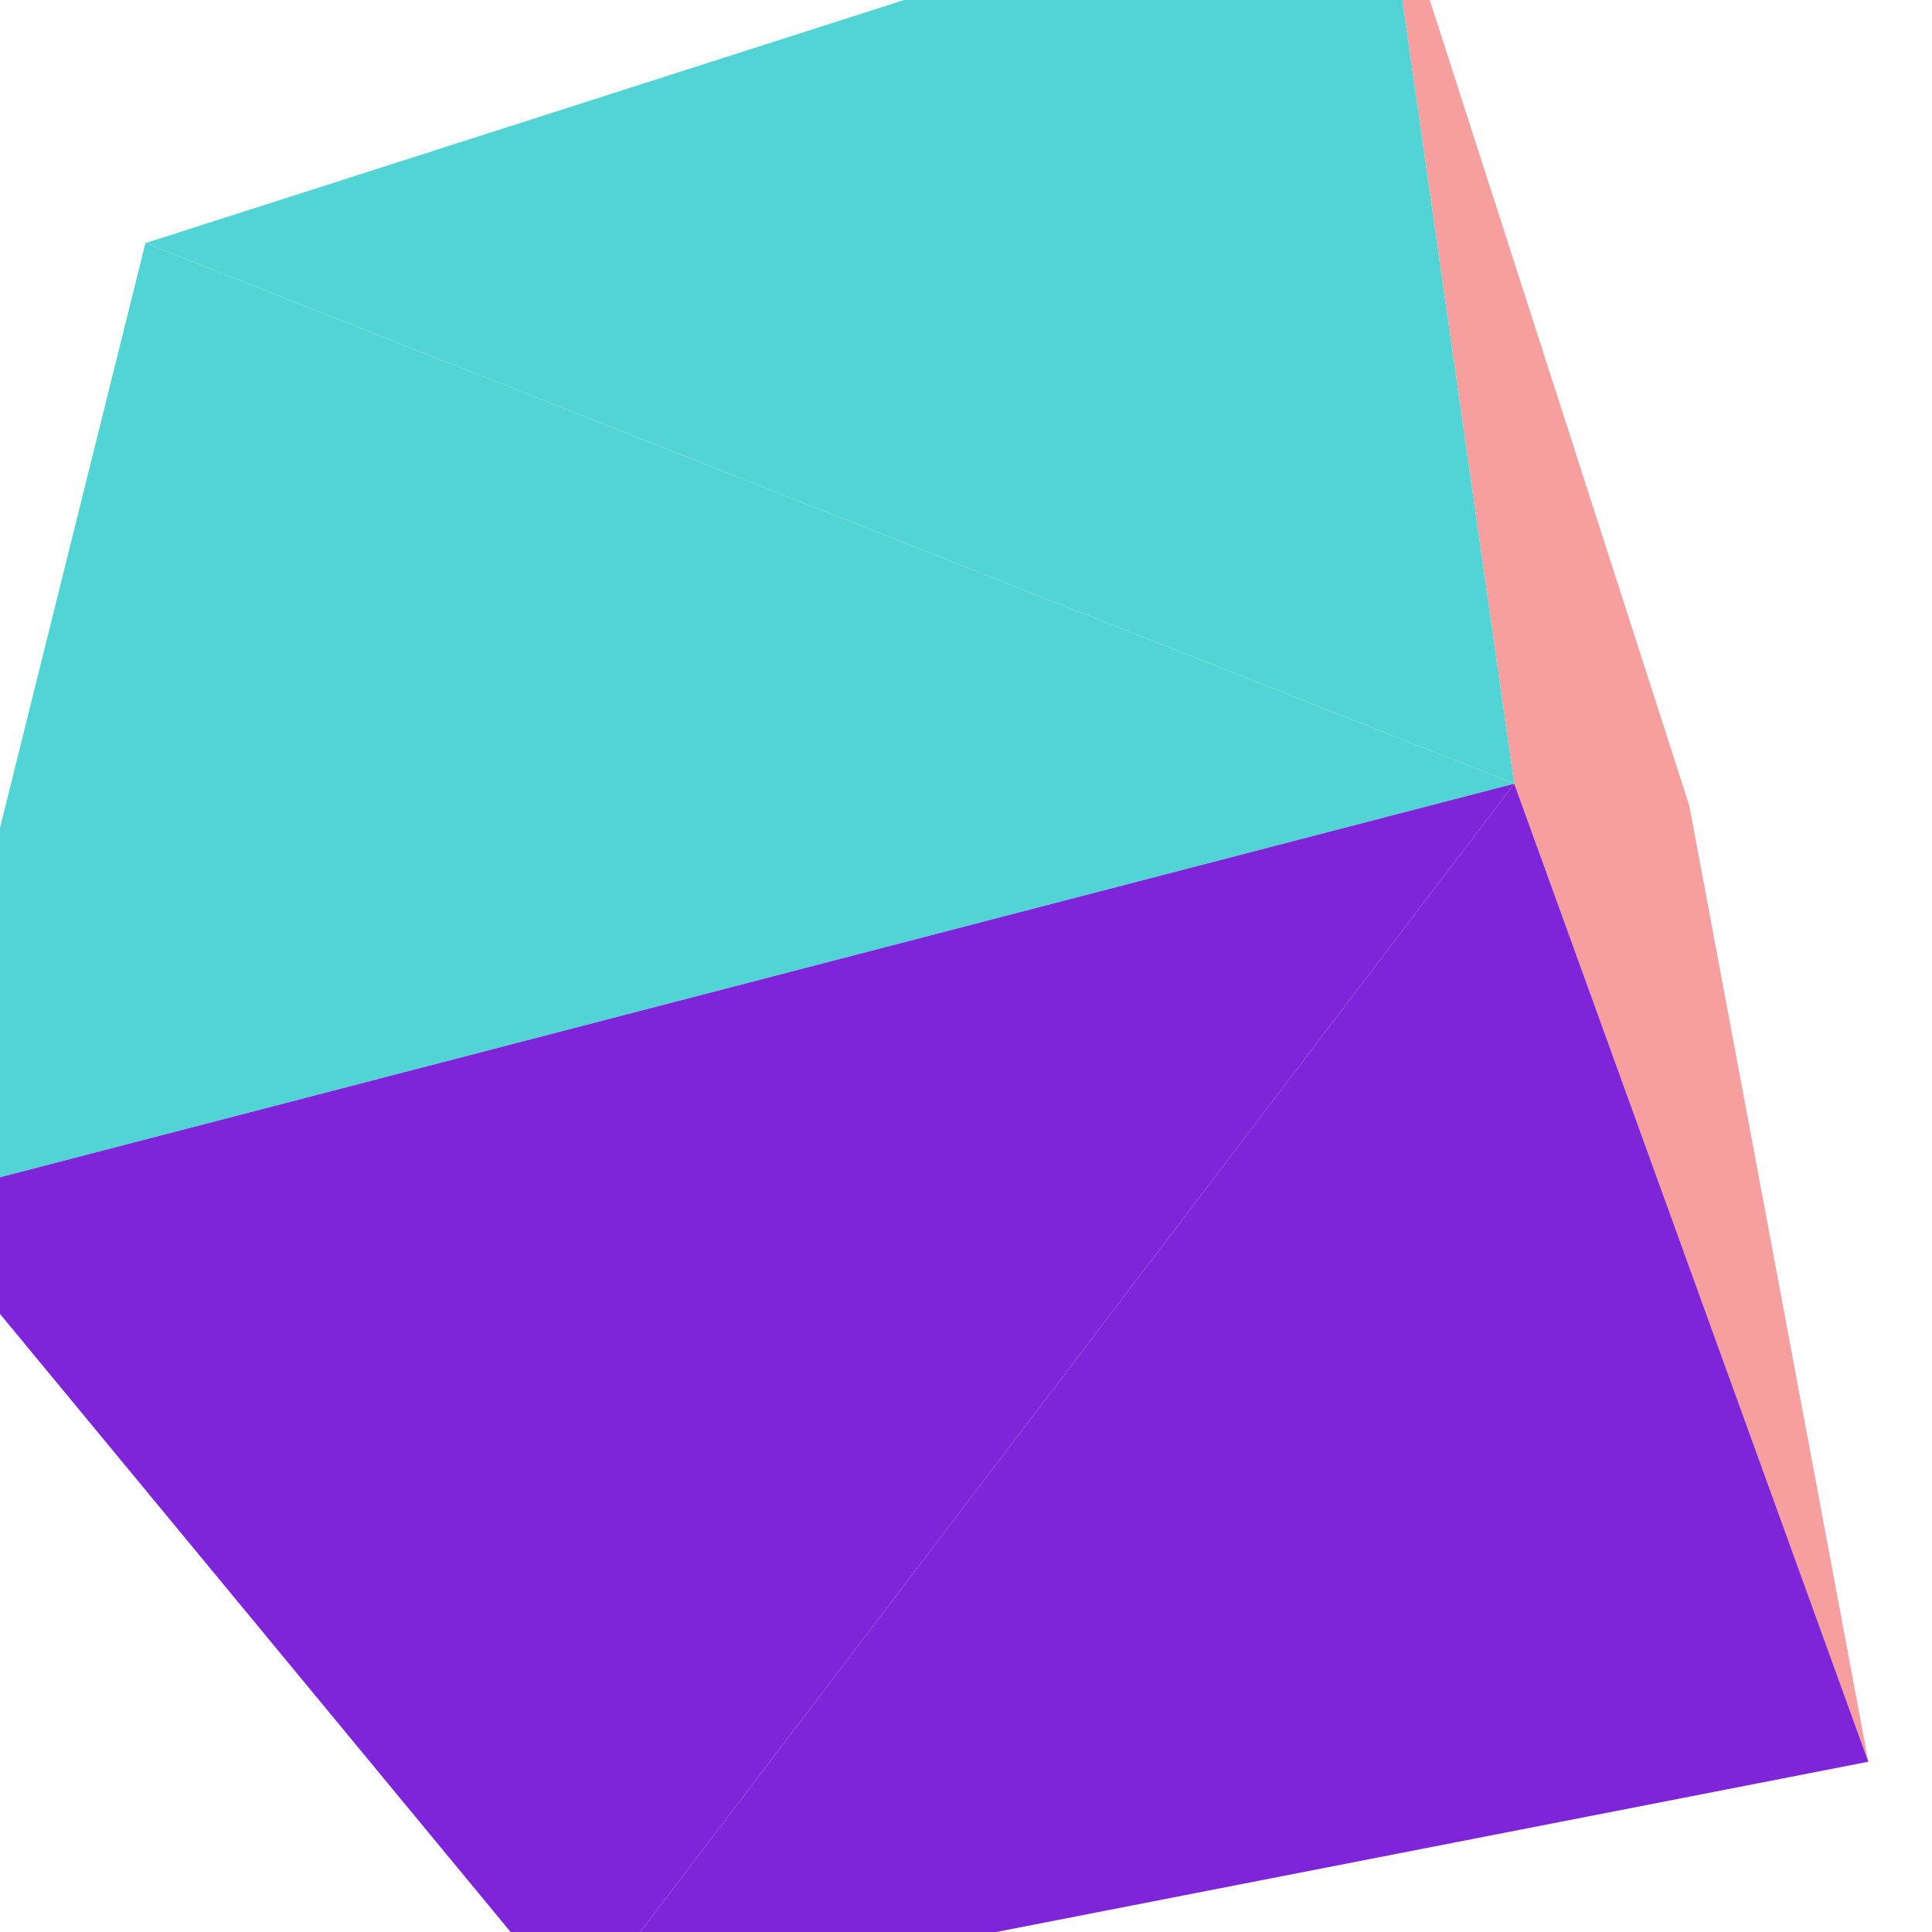
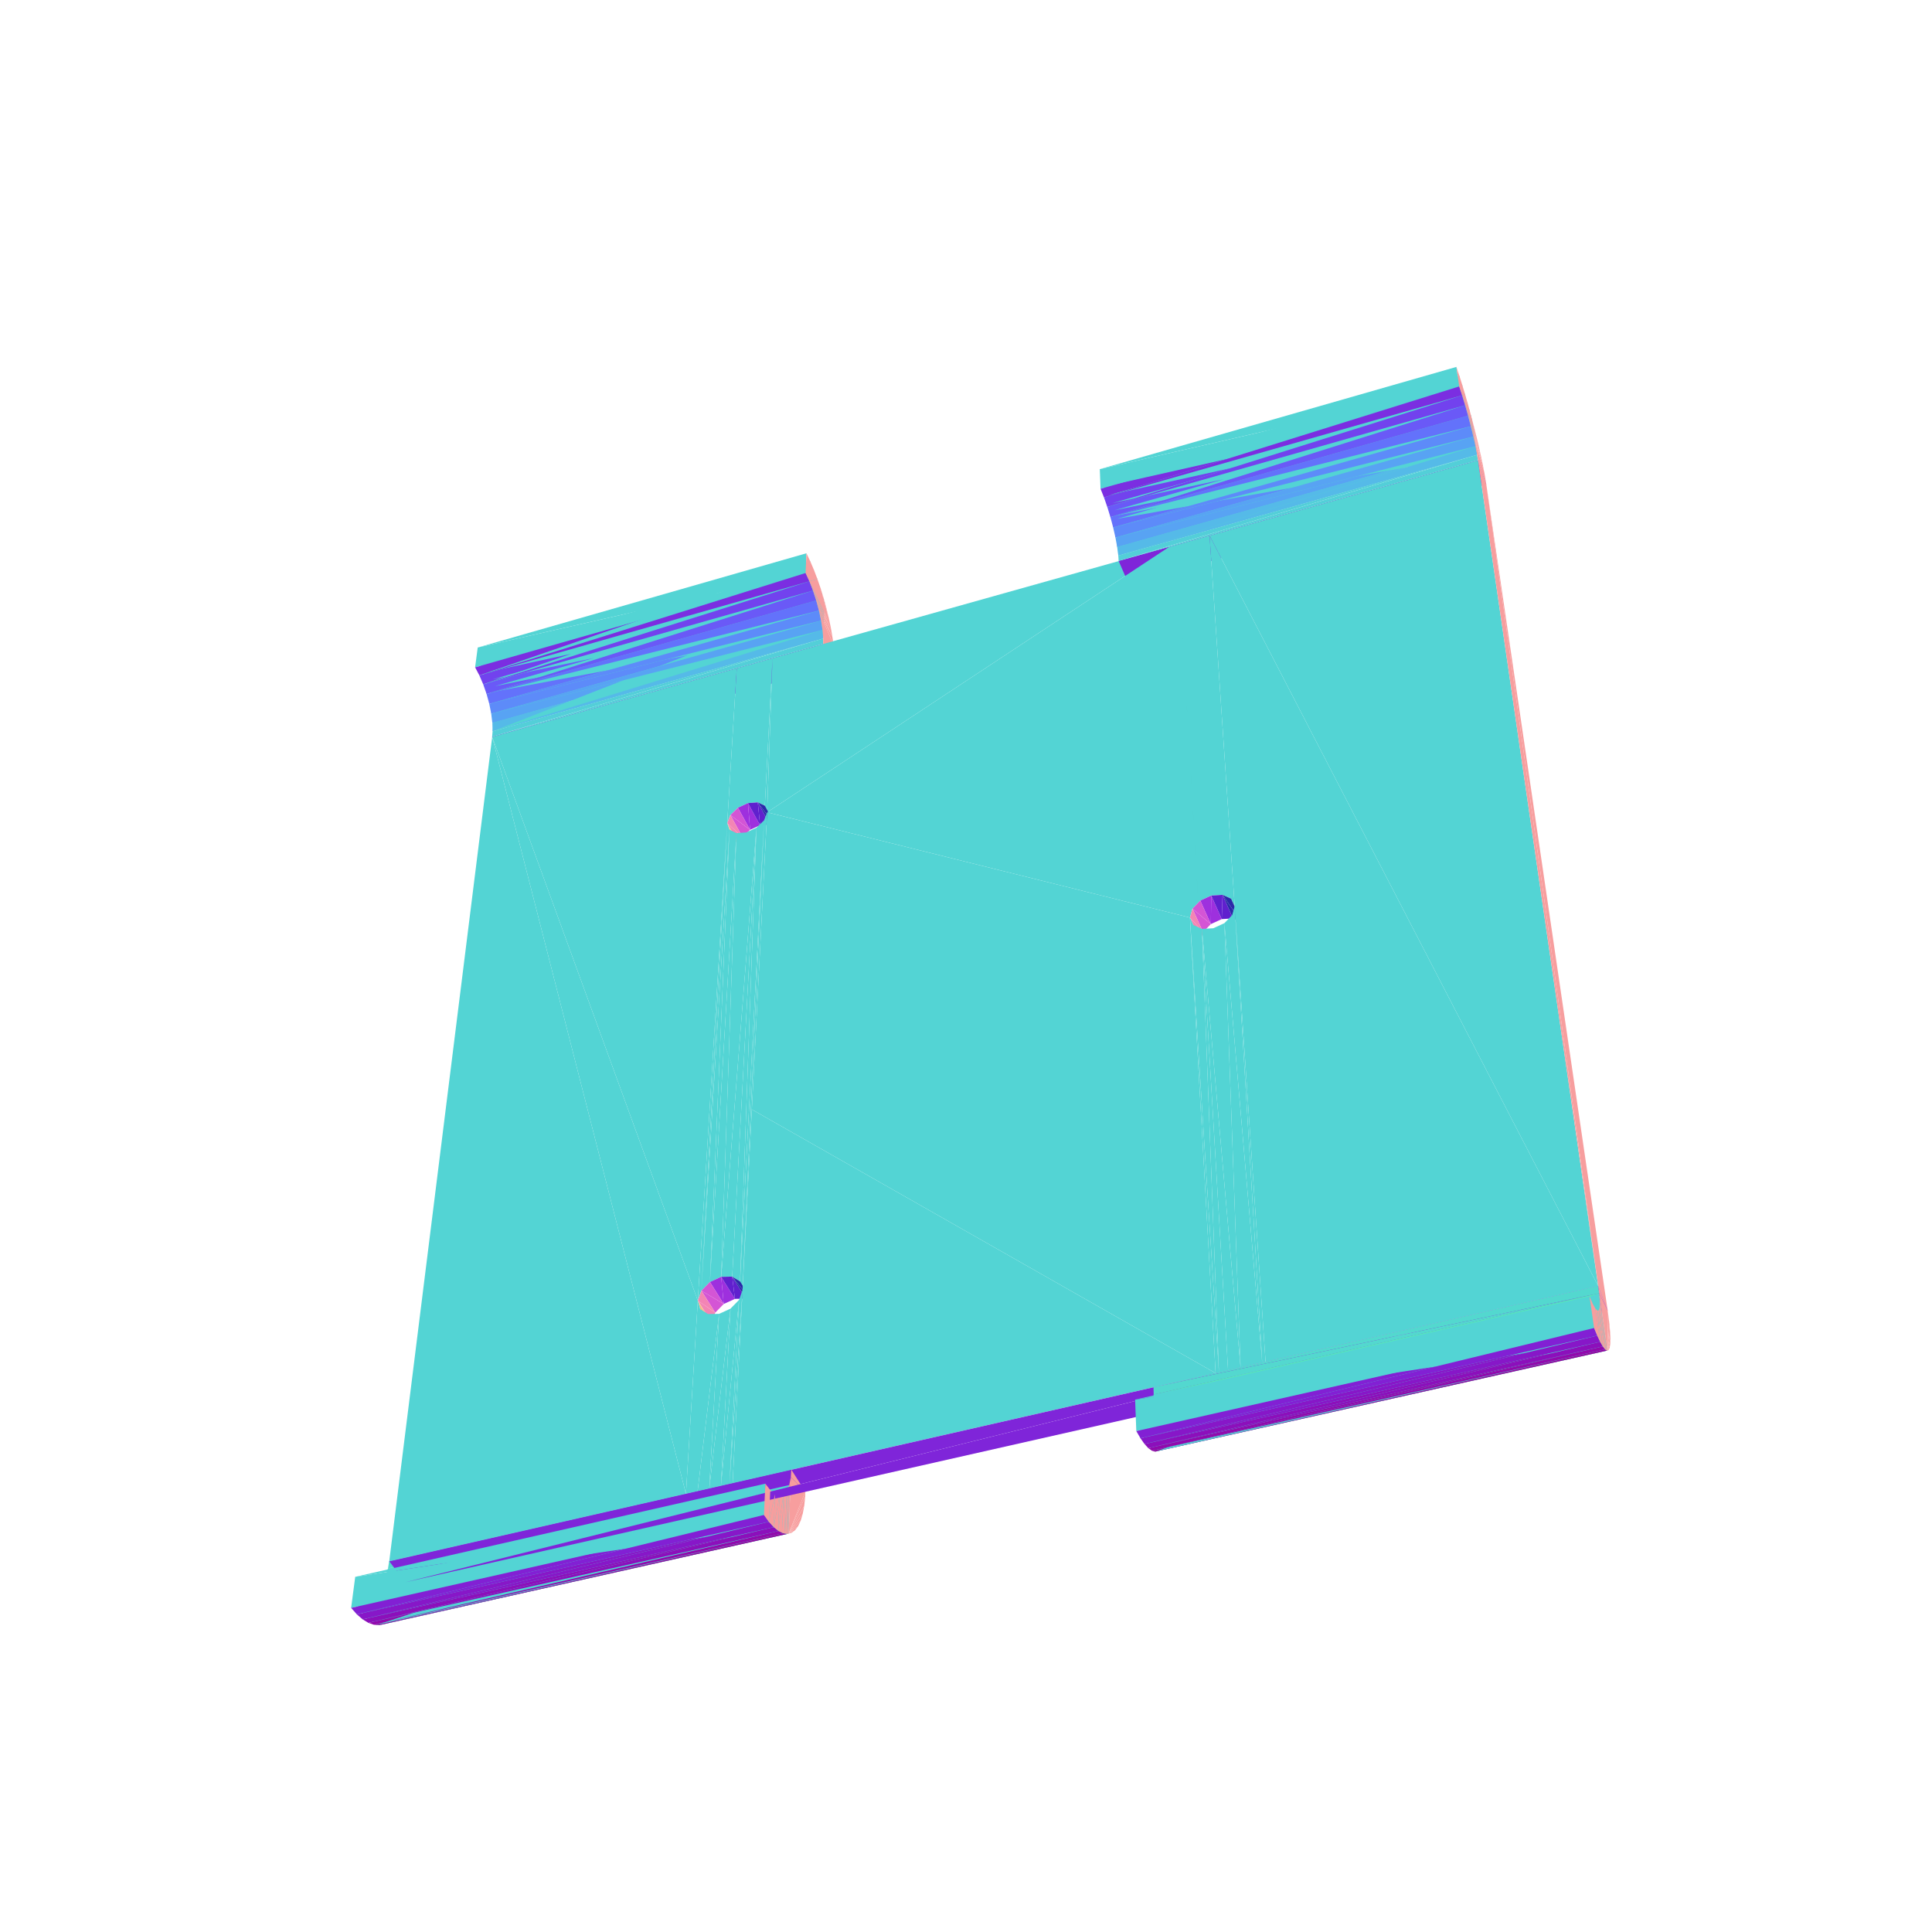
<svg xmlns="http://www.w3.org/2000/svg" viewBox="-250 -250 500 500" width="500" height="500">
-   <path d="M141.88,-47.184L187.199,-41.446L107.288,-289.518zM187.199,-41.446L141.88,-47.184L233.523,205.936z" style="fill:rgb(247,158,158)" />
-   <path d="M-212.373,-187.085L141.88,-47.184L107.288,-289.518z" style="fill:rgb(83,212,212)" />
-   <path d="M141.88,-47.184L-100.398,271.128L233.523,205.936z" style="fill:rgb(127,37,217)" />
-   <path d="M141.88,-47.184L-212.373,-187.085L-274.048,60.932z" style="fill:rgb(83,212,212)" />
-   <path d="M-100.398,271.128L141.88,-47.184L-274.048,60.932z" style="fill:rgb(127,37,217)" />
+   <path d="M-122.514,-60.736L-36.583,-94.288L-121.321,-70.285zM-124.949,-72.907L-39.375,-102.55L-124.251,-78.317zM-38.06,-91.977L-122.579,-74.168L-123.38,-67.85zM-37.508,-89.398L-121.979,-72.415L-122.873,-65.317zM-38.767,-94.6L-123.343,-76.186L-124.081,-70.414zM-125.949,-75.23L-40.306,-104.742L-125.271,-80.431zM-37.133,-86.964L-121.553,-71.108L-122.58,-62.913z" style="fill:rgb(83,212,212)" />
+   <path d="M-38.06,-91.977L-124.081,-70.414L-123.38,-67.85z" style="fill:rgb(99,114,251)" />
+   <path d="M-37.508,-89.398L-123.38,-67.85L-122.873,-65.317z" style="fill:rgb(93,139,249)" />
+   <path d="M-124.081,-70.414L-39.601,-97.162L-124.949,-72.907z" style="fill:rgb(106,89,247)" />
+   <path d="M-37.133,-86.964L-122.873,-65.317L-122.58,-62.913z" style="fill:rgb(88,163,243)" />
+   <path d="M-124.949,-72.907L-40.529,-99.562L-125.949,-75.23z" style="fill:rgb(114,66,238)" />
+   <path d="M-41.516,-101.705L-126.367,-82.423L-127.043,-77.291z" style="fill:rgb(83,212,212)" />
+   <path d="M-122.514,-60.736L-37.133,-86.964L-122.58,-62.913z" style="fill:rgb(85,186,232)" />
+   <path d="M-119.336,-53.822L-36.964,-83.376L-122.638,-59.34z" style="fill:rgb(127,37,217)" />
+   <path d="M-121.979,-72.415L-37.508,-89.398L-37.229,-96.471zM-122.579,-74.168L-38.06,-91.977L-37.807,-98.272zM-121.553,-71.108L-37.133,-86.964L-36.815,-95.13z" style="fill:rgb(83,212,212)" />
+   <path d="M-125.949,-75.23L-41.516,-101.705L-127.043,-77.291z" style="fill:rgb(123,46,225)" />
+   <path d="M-122.638,-59.34L-36.951,-84.772L-122.514,-60.736z" style="fill:rgb(83,207,216)" />
+   <path d="M-123.343,-76.186L-38.767,-94.6L-38.531,-100.35zM-39.375,-102.55L-124.949,-72.907L-39.601,-97.162zM-36.583,-94.288L-122.514,-60.736L-36.951,-84.772z" style="fill:rgb(83,212,212)" />
+   <path d="M-36.803,-95.089L-35.475,-89.93L-36.094,-92.505z" style="fill:rgb(247,158,158)" />
+   <path d="M-126.367,-82.423L-41.516,-101.705L-41.29,-106.815z" style="fill:rgb(83,212,212)" />
+   <path d="M-35.475,-89.93L-36.803,-95.089L-35.346,-89.303z" style="fill:rgb(247,158,158)" />
+   <path d="M-40.306,-104.742L-125.949,-75.23L-40.529,-99.562z" style="fill:rgb(83,212,212)" />
+   <path d="M-35.346,-89.303L-36.803,-95.089L-37.591,-97.643z" style="fill:rgb(247,158,158)" />
+   <path d="M-124.081,-70.414L-38.06,-91.977L-38.767,-94.6z" style="fill:rgb(99,114,251)" />
+   <path d="M-123.38,-67.85L-37.508,-89.398L-38.06,-91.977z" style="fill:rgb(93,139,249)" />
+   <path d="M-39.601,-97.162L-124.081,-70.414L-38.767,-94.6z" style="fill:rgb(106,89,247)" />
+   <path d="M-36.964,-83.376L-119.336,-53.822L-34.029,-77.615z" style="fill:rgb(127,37,217)" />
+   <path d="M-122.873,-65.317L-37.133,-86.964L-37.508,-89.398z" style="fill:rgb(88,163,243)" />
+   <path d="M-40.529,-99.562L-124.949,-72.907L-39.601,-97.162z" style="fill:rgb(114,66,238)" />
+   <path d="M-37.133,-86.964L-122.514,-60.736L-36.951,-84.772z" style="fill:rgb(85,186,232)" />
+   <path d="M-41.516,-101.705L-125.949,-75.23L-40.529,-99.562z" style="fill:rgb(123,46,225)" />
+   <path d="M-39.601,-97.162L-34.954,-87.402L-35.152,-88.361zM-34.954,-87.402L-39.601,-97.162L-34.869,-86.895zM-38.767,-94.6L-34.559,-85.066L-34.869,-86.895zM-40.529,-99.562L-35.152,-88.361L-35.346,-89.303zM-35.346,-89.303L-37.591,-97.643L-40.529,-99.562zM-38.06,-91.977L-34.541,-84.959L-34.559,-85.066zM-34.541,-84.959L-38.06,-91.977L-34.296,-83.066zM-40.529,-99.562L-37.591,-97.643L-38.447,-100.129z" style="fill:rgb(247,158,158)" />
+   <path d="M-36.951,-84.772L-122.638,-59.34L-36.964,-83.376z" style="fill:rgb(83,207,216)" />
+   <path d="M-37.508,-89.398L-34.241,-82.636L-34.296,-83.066zM-40.529,-99.562L-38.447,-100.129L-39.358,-102.51zM-34.241,-82.636L-37.508,-89.398L-34.103,-80.999zM-40.529,-99.562L-39.358,-102.51L-40.31,-104.75zM-37.133,-86.964L-34.059,-80.47L-34.103,-80.999zM-34.559,-85.066L-38.767,-94.6L-38.06,-91.977zM-34.869,-86.895L-39.601,-97.162L-38.767,-94.6zM-34.059,-80.47L-37.133,-86.964L-34.014,-78.999zM-34.296,-83.066L-38.06,-91.977L-37.508,-89.398zM-35.152,-88.361L-40.529,-99.562L-39.601,-97.162zM-40.529,-99.562L-40.31,-104.75L-41.29,-106.815zM-34.103,-80.999L-37.508,-89.398L-37.133,-86.964zM-36.951,-84.772L-33.998,-78.493L-34.014,-78.999zM-33.998,-78.493L-36.951,-84.772L-34.029,-77.615zM-34.014,-78.999L-37.133,-86.964L-36.951,-84.772zM-40.529,-99.562L-41.29,-106.815L-41.516,-101.705zM-34.029,-77.615L-36.951,-84.772L-36.964,-83.376z" style="fill:rgb(247,158,158)" />
+   <path d="M-58.667,-77.245L-59.027,-40.957L-56.855,-77.754zM-59.33,-77.059L-60.991,-39.065L-58.667,-77.245zM-56.855,-77.754L-56.427,-42.16L-54.377,-78.449zM-54.377,-78.449L-53.881,-42.354L-51.896,-79.145zM-53.881,-42.354L-50.078,-79.655L-51.896,-79.145zM-50.078,-79.655L-51.471,-39.779L-49.412,-79.842zM-51.471,-39.779L52.551,-108.447L-49.412,-79.842zM130.651,-139.686L37.824,-119.776L38.081,-113.509zM-56.427,-42.16L-56.855,-77.754L-59.027,-40.957zM131.296,-137.018L38.382,-117.932L38.674,-110.889zM-59.027,-40.957L-58.667,-77.245L-60.991,-39.065zM129.935,-142.424L37.139,-121.908L37.37,-116.183zM-53.881,-42.354L-54.377,-78.449L-56.427,-42.16zM131.844,-134.525L38.784,-116.561L39.126,-108.428zM-60.991,-39.065L-59.33,-77.059L-61.796,-36.984zM129.174,-145.125L36.355,-124.172L36.568,-118.807zM132.272,-132.307L39.017,-115.702L39.417,-106.223zM-50.078,-79.655L-53.881,-42.354L-52.066,-41.485zM128.4,-147.681L35.507,-126.434L35.707,-121.278z" style="fill:rgb(83,212,212)" />
+   <path d="M130.651,-139.686L37.37,-116.183L38.081,-113.509z" style="fill:rgb(99,114,251)" />
+   <path d="M131.296,-137.018L38.081,-113.509L38.674,-110.889z" style="fill:rgb(93,139,249)" />
+   <path d="M37.37,-116.183L129.174,-145.125L36.568,-118.807z" style="fill:rgb(106,89,247)" />
+   <path d="M131.844,-134.525L38.674,-110.889L39.126,-108.428z" style="fill:rgb(88,163,243)" />
+   <path d="M-51.471,-39.779L-50.078,-79.655L-52.066,-41.485z" style="fill:rgb(83,212,212)" />
+   <path d="M36.568,-118.807L128.4,-147.681L35.707,-121.278z" style="fill:rgb(114,66,238)" />
+   <path d="M127.642,-149.992L34.628,-128.582L34.821,-123.496z" style="fill:rgb(83,212,212)" />
+   <path d="M39.417,-106.223L131.844,-134.525L39.126,-108.428z" style="fill:rgb(85,186,232)" />
+   <path d="M42.097,-98.848L132.49,-130.918L39.505,-104.831z" style="fill:rgb(127,37,217)" />
+   <path d="M38.382,-117.932L131.296,-137.018L130.28,-144.017zM37.824,-119.776L130.651,-139.686L129.749,-145.913zM38.784,-116.561L131.844,-134.525L130.668,-142.608z" style="fill:rgb(83,212,212)" />
+   <path d="M35.707,-121.278L127.642,-149.992L34.821,-123.496z" style="fill:rgb(123,46,225)" />
+   <path d="M39.505,-104.831L132.272,-132.307L39.417,-106.223z" style="fill:rgb(83,207,216)" />
+   <path d="M39.017,-115.702L132.272,-132.307L130.901,-141.728zM37.139,-121.908L129.935,-142.424L129.112,-148.112zM36.355,-124.172L129.174,-145.125L128.406,-150.454zM35.507,-126.434L128.4,-147.681L127.664,-152.802z" style="fill:rgb(83,212,212)" />
+   <path d="M-56.427,-42.16L-55.883,-35.238L-53.296,-36.433z" style="fill:rgb(158,48,222)" />
+   <path d="M-55.883,-35.238L-60.991,-39.065L-57.834,-33.35z" style="fill:rgb(212,85,213)" />
+   <path d="M130.68,-142.565L132.063,-137.191L131.391,-139.866z" style="fill:rgb(247,158,158)" />
+   <path d="M34.628,-128.582L127.642,-149.992L126.919,-155.043z" style="fill:rgb(83,212,212)" />
+   <path d="M132.063,-137.191L130.68,-142.565L132.218,-136.543z" style="fill:rgb(247,158,158)" />
+   <path d="M-53.881,-42.354L-53.296,-36.433L-50.76,-36.62z" style="fill:rgb(96,32,206)" />
+   <path d="M132.218,-136.543L130.68,-142.565L129.94,-145.249z" style="fill:rgb(247,158,158)" />
+   <path d="M37.37,-116.183L130.651,-139.686L129.935,-142.424z" style="fill:rgb(99,114,251)" />
+   <path d="M38.081,-113.509L131.296,-137.018L130.651,-139.686z" style="fill:rgb(93,139,249)" />
+   <path d="M129.174,-145.125L37.37,-116.183L129.935,-142.424z" style="fill:rgb(106,89,247)" />
+   <path d="M132.49,-130.918L42.097,-98.848L134.644,-124.661z" style="fill:rgb(127,37,217)" />
+   <path d="M38.674,-110.889L131.844,-134.525L131.296,-137.018z" style="fill:rgb(88,163,243)" />
+   <path d="M-55.883,-35.238L-56.427,-42.16L-59.027,-40.957z" style="fill:rgb(158,48,222)" />
+   <path d="M-48.949,-35.745L-53.881,-42.354L-50.76,-36.62z" style="fill:rgb(42,41,169)" />
+   <path d="M-57.834,-33.35L-61.796,-36.984L-58.629,-31.271z" style="fill:rgb(243,133,180)" />
+   <path d="M128.4,-147.681L36.568,-118.807L129.174,-145.125z" style="fill:rgb(114,66,238)" />
+   <path d="M-60.991,-39.065L-55.883,-35.238L-59.027,-40.957z" style="fill:rgb(212,85,213)" />
+   <path d="M-53.296,-36.433L-53.881,-42.354L-56.427,-42.16z" style="fill:rgb(96,32,206)" />
+   <path d="M131.844,-134.525L39.417,-106.223L132.272,-132.307z" style="fill:rgb(85,186,232)" />
+   <path d="M-61.796,-36.984L-57.834,-33.35L-60.991,-39.065z" style="fill:rgb(243,133,180)" />
+   <path d="M-61.796,-36.984L-58.052,-29.554L-58.629,-31.271z" style="fill:rgb(243,180,133)" />
+   <path d="M127.642,-149.992L35.707,-121.278L128.4,-147.681z" style="fill:rgb(123,46,225)" />
+   <path d="M129.174,-145.125L132.687,-134.58L132.45,-135.57zM132.687,-134.58L129.174,-145.125L132.804,-134.06zM129.935,-142.424L133.227,-132.182L132.804,-134.06zM128.4,-147.681L132.45,-135.57L132.218,-136.543zM132.218,-136.543L129.94,-145.249L128.4,-147.681zM130.651,-139.686L133.252,-132.072L133.227,-132.182z" style="fill:rgb(247,158,158)" />
+   <path d="M-53.881,-42.354L-48.949,-35.745L-52.066,-41.485z" style="fill:rgb(42,41,169)" />
+   <path d="M133.252,-132.072L130.651,-139.686L133.658,-130.143zM128.4,-147.681L129.94,-145.249L129.183,-147.877z" style="fill:rgb(247,158,158)" />
+   <path d="M132.272,-132.307L39.505,-104.831L132.49,-130.918z" style="fill:rgb(83,207,216)" />
+   <path d="M131.296,-137.018L133.75,-129.704L133.658,-130.143zM128.4,-147.681L129.183,-147.877L128.42,-150.411zM133.75,-129.704L131.296,-137.018L134.07,-128.048z" style="fill:rgb(247,158,158)" />
+   <path d="M-58.052,-29.554L-61.796,-36.984L-61.222,-35.27z" style="fill:rgb(243,180,133)" />
+   <path d="M128.4,-147.681L128.42,-150.411L127.661,-152.812zM131.844,-134.525L134.173,-127.513L134.07,-128.048zM133.227,-132.182L129.935,-142.424L130.651,-139.686zM132.804,-134.06L129.174,-145.125L129.935,-142.424zM134.173,-127.513L131.844,-134.525L134.428,-126.038zM133.658,-130.143L130.651,-139.686L131.296,-137.018zM132.45,-135.57L128.4,-147.681L129.174,-145.125zM128.4,-147.681L127.661,-152.812L126.919,-155.043zM134.07,-128.048L131.296,-137.018L131.844,-134.525zM132.272,-132.307L134.516,-125.531L134.428,-126.038zM134.516,-125.531L132.272,-132.307L134.644,-124.661zM134.428,-126.038L131.844,-134.525L132.272,-132.307zM128.4,-147.681L126.919,-155.043L127.642,-149.992zM134.644,-124.661L132.272,-132.307L132.49,-130.918z" style="fill:rgb(247,158,158)" />
+   <path d="M-122.616,-59.304L-69.402,86.603L-59.33,-77.059zM53.252,-108.644L60.628,-16.926L55.167,-109.181zM52.551,-108.447L58.608,-14.842L53.252,-108.644zM60.628,-16.926L57.786,-109.916L55.167,-109.181zM57.786,-109.916L66.397,-18.412L60.408,-110.652zM66.397,-18.412L62.33,-111.191L60.408,-110.652zM62.33,-111.191L69.535,-15.506L63.034,-111.388zM52.551,-108.447L-51.471,-39.779L57.955,-12.533zM-61.796,-36.984L-68.483,84.029L-61.222,-35.27zM-61.222,-35.27L-66.27,81.779L-59.415,-34.385zM-59.415,-34.385L-63.353,80.448L-56.856,-34.571zM-63.353,80.448L-54.235,-35.783L-56.856,-34.571zM-52.264,-37.691L-57.825,83.823L-51.471,-39.779zM-54.235,-35.783L-58.478,81.621L-52.264,-37.691zM60.628,-16.926L53.252,-108.644L58.608,-14.842zM57.786,-109.916L60.628,-16.926L63.475,-18.231zM66.397,-18.412L57.786,-109.916L63.475,-18.231zM58.608,-14.842L52.551,-108.447L57.955,-12.533zM62.33,-111.191L66.397,-18.412L68.616,-17.418zM69.535,-15.506L62.33,-111.191L68.616,-17.418z" style="fill:rgb(83,212,212)" />
+   <path d="M-51.471,-39.779L-57.825,83.823L-55.424,37.123z" style="fill:rgb(255,127,127)" />
+   <path d="M63.034,-111.388L163.612,82.824L132.504,-130.878zM-122.616,-59.304L-72.478,136.585L-69.402,86.603z" style="fill:rgb(83,212,212)" />
+   <path d="M-48.351,-34.036L-56.682,139.485L-52.151,45.107z" style="fill:rgb(255,127,127)" />
+   <path d="M-66.27,81.779L-61.222,-35.27L-68.483,84.029zM-63.353,80.448L-59.415,-34.385L-66.27,81.779zM-68.483,84.029L-61.796,-36.984L-69.402,86.603z" style="fill:rgb(83,212,212)" />
+   <path d="M63.475,-18.231L63.36,-10.842L66.192,-12.139z" style="fill:rgb(158,48,222)" />
+   <path d="M63.36,-10.842L58.608,-14.842L61.355,-8.765z" style="fill:rgb(212,85,213)" />
+   <path d="M-54.235,-35.783L-63.353,80.448L-60.503,80.388z" style="fill:rgb(83,212,212)" />
+   <path d="M66.397,-18.412L66.192,-12.139L69.1,-12.312z" style="fill:rgb(96,32,206)" />
+   <path d="M163.612,82.824L134.655,-124.628L132.504,-130.878z" style="fill:rgb(247,158,158)" />
+   <path d="M63.36,-10.842L63.475,-18.231L60.628,-16.926z" style="fill:rgb(158,48,222)" />
+   <path d="M-58.478,81.621L-54.235,-35.783L-60.503,80.388z" style="fill:rgb(83,212,212)" />
+   <path d="M71.311,-11.311L66.397,-18.412L69.1,-12.312z" style="fill:rgb(42,41,169)" />
+   <path d="M61.355,-8.765L57.955,-12.533L60.711,-6.457z" style="fill:rgb(243,133,180)" />
+   <path d="M58.608,-14.842L63.36,-10.842L60.628,-16.926z" style="fill:rgb(212,85,213)" />
+   <path d="M66.192,-12.139L66.397,-18.412L63.475,-18.231z" style="fill:rgb(96,32,206)" />
+   <path d="M-57.825,83.823L-52.264,-37.691L-58.478,81.621z" style="fill:rgb(83,212,212)" />
+   <path d="M57.955,-12.533L61.355,-8.765L58.608,-14.842z" style="fill:rgb(243,133,180)" />
+   <path d="M72.231,-9.397L68.616,-17.418L71.311,-11.311z" style="fill:rgb(11,74,121)" />
+   <path d="M66.397,-18.412L71.311,-11.311L68.616,-17.418z" style="fill:rgb(42,41,169)" />
+   <path d="M68.616,-17.418L72.231,-9.397L69.535,-15.506z" style="fill:rgb(11,74,121)" />
+   <path d="M-72.478,136.585L-122.616,-59.304L-149.264,154.071z" style="fill:rgb(83,212,212)" />
+   <path d="M55.079,-102.434L67.625,111.381L60.711,-6.457z" style="fill:rgb(0,127,127)" />
+   <path d="M-55.424,37.123L64.599,105.371L-51.471,-39.779zM-51.471,-39.779L64.599,105.371L57.955,-12.533z" style="fill:rgb(83,212,212)" />
+   <path d="M-63.353,80.448L-62.7,87.469L-59.799,86.146z" style="fill:rgb(158,48,222)" />
+   <path d="M-62.7,87.469L-68.483,84.029L-64.896,89.711z" style="fill:rgb(212,85,213)" />
+   <path d="M-60.503,80.388L-59.799,86.146L-56.961,86.094z" style="fill:rgb(96,32,206)" />
+   <path d="M-62.7,87.469L-63.353,80.448L-66.27,81.779z" style="fill:rgb(158,48,222)" />
+   <path d="M-54.941,87.331L-60.503,80.388L-56.961,86.094z" style="fill:rgb(42,41,169)" />
+   <path d="M-64.896,89.711L-69.402,86.603L-65.802,92.28z" style="fill:rgb(243,133,180)" />
+   <path d="M-68.483,84.029L-62.7,87.469L-66.27,81.779z" style="fill:rgb(212,85,213)" />
+   <path d="M-59.799,86.146L-60.503,80.388L-63.353,80.448z" style="fill:rgb(96,32,206)" />
+   <path d="M-69.402,86.603L-64.896,89.711L-68.483,84.029z" style="fill:rgb(243,133,180)" />
+   <path d="M-69.402,86.603L-65.17,94.493L-65.802,92.28z" style="fill:rgb(243,180,133)" />
+   <path d="M-60.503,80.388L-54.941,87.331L-58.478,81.621z" style="fill:rgb(42,41,169)" />
+   <path d="M-65.17,94.493L-69.402,86.603L-68.775,88.815z" style="fill:rgb(243,180,133)" />
+   <path d="M57.955,-12.533L65.462,105.174L58.85,-10.611zM65.462,105.174L61.062,-9.597L58.85,-10.611zM76.662,102.624L69.535,-15.506L68.899,-13.187zM61.062,-9.597L71.054,103.901L64.001,-9.769zM71.054,103.901L66.873,-11.084L64.001,-9.769zM66.873,-11.084L76.662,102.624L68.899,-13.187zM-69.402,86.603L-71.671,136.402L-68.775,88.815zM-68.775,88.815L-69.464,135.899L-66.76,90.07zM-61.207,134.019L-57.825,83.823L-58.727,86.409zM-69.464,135.899L-63.893,90.022L-66.76,90.07zM-63.423,134.523L-58.727,86.409L-60.95,88.681zM-66.446,135.212L-60.95,88.681L-63.893,90.022zM163.612,82.824L63.034,-111.388L77.53,102.426zM-71.671,136.402L-69.402,86.603L-72.478,136.585zM64.599,105.371L-55.424,37.123L-60.396,133.834zM-69.464,135.899L-68.775,88.815L-71.671,136.402z" style="fill:rgb(83,212,212)" />
+   <path d="M134.655,-124.628L163.612,82.824L166.061,89.126z" style="fill:rgb(247,158,158)" />
+   <path d="M-63.893,90.022L-69.464,135.899L-66.446,135.212zM-57.825,83.823L-61.207,134.019L-60.396,133.834zM-60.95,88.681L-66.446,135.212L-63.423,134.523zM-58.727,86.409L-63.423,134.523L-61.207,134.019z" style="fill:rgb(83,212,212)" />
+   <path d="M-45.335,132.244L-149.291,154.036L-149.591,155.936z" style="fill:rgb(83,216,207)" />
+   <path d="M-45.745,134.334L-149.591,155.936L-150.268,158.035z" style="fill:rgb(85,232,186)" />
+   <path d="M-151.195,159.61L-45.745,134.334L-150.268,158.035z" style="fill:rgb(88,243,163)" />
+   <path d="M-152.339,160.593L-46.386,135.88L-151.195,159.61z" style="fill:rgb(93,249,139)" />
+   <path d="M-149.291,154.036L-45.335,132.244L-45.212,130.334z" style="fill:rgb(83,216,207)" />
+   <path d="M65.462,105.174L57.955,-12.533L64.599,105.371zM-45.901,146.893L-149.591,155.936L-151.41,170.488zM-152.571,170.535L-46.386,135.88L-151.195,159.61zM61.062,-9.597L65.462,105.174L67.824,104.636z" style="fill:rgb(83,212,212)" />
+   <path d="M-153.654,160.937L-47.234,136.816L-152.339,160.593z" style="fill:rgb(99,251,114)" />
+   <path d="M-149.591,155.936L-45.745,134.334L-45.335,132.244z" style="fill:rgb(85,232,186)" />
+   <path d="M-46.237,146.968L-150.268,158.035L-151.84,170.584zM71.054,103.901L61.062,-9.597L67.824,104.636zM69.535,-15.506L76.662,102.624L77.53,102.426zM66.873,-11.084L71.054,103.901L74.29,103.164zM76.662,102.624L66.873,-11.084L74.29,103.164zM-149.591,155.936L-45.901,146.893L-45.335,132.244z" style="fill:rgb(83,212,212)" />
+   <path d="M-45.745,134.334L-151.195,159.61L-46.386,135.88z" style="fill:rgb(88,243,163)" />
+   <path d="M-145.092,159.474L163.612,82.824L-149.264,154.071z" style="fill:rgb(127,37,217)" />
+   <path d="M-47.629,146.656L-152.339,160.593L-153.578,170.366z" style="fill:rgb(83,212,212)" />
+   <path d="M-45.335,132.244L-41.575,136.036L-45.212,130.334z" style="fill:rgb(247,158,158)" />
+   <path d="M-150.268,158.035L-46.237,146.968L-45.745,134.334z" style="fill:rgb(83,212,212)" />
+   <path d="M-151.818,170.585L-47.33,146.804L-153.211,170.493z" style="fill:rgb(150,5,158)" />
+   <path d="M-46.386,135.88L-152.339,160.593L-47.234,136.816z" style="fill:rgb(93,249,139)" />
+   <path d="M-41.575,136.036L-45.901,146.893L-41.621,137.349z" style="fill:rgb(247,158,158)" />
+   <path d="M-48.626,146.128L-153.654,160.937L-154.8,169.908z" style="fill:rgb(83,212,212)" />
+   <path d="M-41.621,137.349L-45.901,146.893L-41.866,139.725z" style="fill:rgb(247,158,158)" />
+   <path d="M-153.211,170.493L-48.512,146.22L-154.663,169.992z" style="fill:rgb(146,9,173)" />
+   <path d="M-41.575,136.036L-45.335,132.244L-45.901,146.893z" style="fill:rgb(247,158,158)" />
+   <path d="M-49.768,145.201L-155.086,160.625L-156.176,169.065z" style="fill:rgb(83,212,212)" />
+   <path d="M-47.234,136.816L-153.654,160.937L-48.256,137.096z" style="fill:rgb(99,251,114)" />
+   <path d="M-41.866,139.725L-45.901,146.893L-42.259,141.816z" style="fill:rgb(247,158,158)" />
+   <path d="M-152.339,160.593L-47.629,146.656L-47.234,136.816zM-46.386,135.88L-152.571,170.535L-46.82,146.88z" style="fill:rgb(83,212,212)" />
+   <path d="M-154.663,169.992L-49.746,145.226L-156.149,169.088z" style="fill:rgb(140,15,187)" />
+   <path d="M-42.259,141.816L-45.901,146.893L-42.797,143.589z" style="fill:rgb(247,158,158)" />
+   <path d="M-51.006,143.839L-156.579,159.661L-157.64,167.797z" style="fill:rgb(83,212,212)" />
+   <path d="M-45.745,134.334L-45.901,146.893L-45.335,132.244z" style="fill:rgb(247,158,158)" />
+   <path d="M-47.33,146.804L-151.818,170.585L-46.219,146.97z" style="fill:rgb(150,5,158)" />
+   <path d="M-153.654,160.937L-48.626,146.128L-48.256,137.096z" style="fill:rgb(83,212,212)" />
+   <path d="M-156.149,169.088L-51.011,143.834L-157.645,167.792z" style="fill:rgb(135,23,200)" />
+   <path d="M-42.797,143.589L-45.901,146.893L-43.473,145.014z" style="fill:rgb(247,158,158)" />
+   <path d="M-52.289,142.064L-158.068,158.083L-159.128,166.123z" style="fill:rgb(83,212,212)" />
+   <path d="M-46.386,135.88L-46.237,146.968L-45.745,134.334zM-43.473,145.014L-45.901,146.893L-44.276,146.065z" style="fill:rgb(247,158,158)" />
+   <path d="M-157.645,167.792L-52.289,142.064L-159.128,166.123z" style="fill:rgb(130,32,212)" />
+   <path d="M-155.086,160.625L-49.768,145.201L-49.412,136.703z" style="fill:rgb(83,212,212)" />
+   <path d="M-48.512,146.22L-153.211,170.493L-47.33,146.804z" style="fill:rgb(146,9,173)" />
+   <path d="M-45.901,146.893L-45.745,134.334L-46.237,146.968zM-47.234,136.816L-46.82,146.88L-46.386,135.88zM-44.276,146.065L-45.901,146.893L-45.196,146.721z" style="fill:rgb(247,158,158)" />
+   <path d="M-156.579,159.661L-51.006,143.839L-50.654,135.647z" style="fill:rgb(83,212,212)" />
+   <path d="M-49.746,145.226L-154.663,169.992L-48.512,146.22z" style="fill:rgb(140,15,187)" />
+   <path d="M-46.237,146.968L-46.386,135.88L-46.82,146.88zM-45.901,146.893L-46.237,146.968L-46.219,146.97zM-48.626,146.128L-47.234,136.816L-48.256,137.096z" style="fill:rgb(247,158,158)" />
+   <path d="M-158.068,158.083L-52.289,142.064L-51.931,133.968z" style="fill:rgb(83,212,212)" />
+   <path d="M-46.82,146.88L-47.234,136.816L-47.629,146.656z" style="fill:rgb(247,158,158)" />
+   <path d="M-51.011,143.834L-156.149,169.088L-49.746,145.226z" style="fill:rgb(135,23,200)" />
+   <path d="M-47.234,136.816L-48.626,146.128L-47.629,146.656zM-46.82,146.88L-47.629,146.656L-47.33,146.804zM-49.768,145.201L-48.256,137.096L-49.412,136.703z" style="fill:rgb(247,158,158)" />
+   <path d="M-52.289,142.064L-157.645,167.792L-51.011,143.834z" style="fill:rgb(130,32,212)" />
+   <path d="M-48.256,137.096L-49.768,145.201L-48.626,146.128zM-47.629,146.656L-48.626,146.128L-48.512,146.22zM-51.006,143.839L-49.412,136.703L-50.654,135.647z" style="fill:rgb(247,158,158)" />
+   <path d="M163.612,82.824L-145.092,159.474L166.061,89.126z" style="fill:rgb(127,37,217)" />
+   <path d="M-49.412,136.703L-51.006,143.839L-49.768,145.201zM-48.626,146.128L-49.768,145.201L-49.746,145.226zM-52.289,142.064L-50.654,135.647L-51.931,133.968zM-50.654,135.647L-52.289,142.064L-51.006,143.839zM-51.006,143.839L-52.289,142.064L-51.011,143.834z" style="fill:rgb(247,158,158)" />
+   <path d="M163.856,84.703L48.527,108.987L48.571,110.903z" style="fill:rgb(83,216,207)" />
+   <path d="M164.026,86.767L48.571,110.903L48.414,112.983z" style="fill:rgb(85,232,186)" />
+   <path d="M48.045,114.5L164.026,86.767L48.414,112.983z" style="fill:rgb(88,243,163)" />
+   <path d="M49.192,125.628L163.856,84.703L48.571,110.903z" style="fill:rgb(83,212,212)" />
+   <path d="M47.478,115.39L164.01,88.245L48.045,114.5z" style="fill:rgb(93,249,139)" />
+   <path d="M48.527,108.987L163.856,84.703L163.597,82.783z" style="fill:rgb(83,216,207)" />
+   <path d="M46.735,115.608L163.807,89.074L47.478,115.39z" style="fill:rgb(99,251,114)" />
+   <path d="M48.571,110.903L164.026,86.767L163.856,84.703z" style="fill:rgb(85,232,186)" />
+   <path d="M165.882,99.532L48.414,112.983L48.946,125.682zM165.624,99.361L48.045,114.5L48.505,125.558z" style="fill:rgb(83,212,212)" />
+   <path d="M164.026,86.767L48.045,114.5L164.01,88.245z" style="fill:rgb(88,243,163)" />
+   <path d="M165.249,99.018L47.478,115.39L47.885,125.282z" style="fill:rgb(83,212,212)" />
+   <path d="M163.856,84.703L166.048,89.093L163.597,82.783z" style="fill:rgb(247,158,158)" />
+   <path d="M48.414,112.983L165.882,99.532L164.026,86.767z" style="fill:rgb(83,212,212)" />
+   <path d="M48.96,125.686L165.398,99.21L48.118,125.449z" style="fill:rgb(150,5,158)" />
+   <path d="M164.01,88.245L47.478,115.39L163.807,89.074z" style="fill:rgb(93,249,139)" />
+   <path d="M166.048,89.093L166.01,99.504L166.243,90.419z" style="fill:rgb(247,158,158)" />
+   <path d="M164.745,98.34L46.735,115.608L47.102,124.688zM163.856,84.703L49.192,125.628L166.01,99.504zM48.045,114.5L165.624,99.361L164.01,88.245z" style="fill:rgb(83,212,212)" />
+   <path d="M166.243,90.419L166.01,99.504L166.528,92.796z" style="fill:rgb(247,158,158)" />
+   <path d="M48.118,125.449L164.808,98.449L47.194,124.788z" style="fill:rgb(146,9,173)" />
+   <path d="M166.048,89.093L163.856,84.703L166.01,99.504z" style="fill:rgb(247,158,158)" />
+   <path d="M164.115,97.234L45.843,115.139L46.182,123.683z" style="fill:rgb(83,212,212)" />
+   <path d="M163.807,89.074L46.735,115.608L163.425,89.211z" style="fill:rgb(99,251,114)" />
+   <path d="M166.528,92.796L166.01,99.504L166.705,94.864z" style="fill:rgb(247,158,158)" />
+   <path d="M47.478,115.39L165.249,99.018L163.807,89.074z" style="fill:rgb(83,212,212)" />
+   <path d="M47.194,124.788L164.128,97.263L46.201,123.709z" style="fill:rgb(140,15,187)" />
+   <path d="M166.705,94.864L166.01,99.504L166.77,96.588z" style="fill:rgb(247,158,158)" />
+   <path d="M163.374,95.673L44.84,113.998L45.16,122.233z" style="fill:rgb(83,212,212)" />
+   <path d="M164.026,86.767L166.01,99.504L163.856,84.703z" style="fill:rgb(247,158,158)" />
+   <path d="M165.398,99.21L48.96,125.686L165.89,99.537z" style="fill:rgb(150,5,158)" />
+   <path d="M46.735,115.608L164.745,98.34L163.425,89.211z" style="fill:rgb(83,212,212)" />
+   <path d="M46.201,123.709L163.371,95.667L45.156,122.227z" style="fill:rgb(135,23,200)" />
+   <path d="M166.77,96.588L166.01,99.504L166.72,97.939z" style="fill:rgb(247,158,158)" />
+   <path d="M162.546,93.684L43.766,112.226L44.075,120.363z" style="fill:rgb(83,212,212)" />
+   <path d="M164.01,88.245L165.882,99.532L164.026,86.767zM166.72,97.939L166.01,99.504L166.555,98.893z" style="fill:rgb(247,158,158)" />
+   <path d="M45.156,122.227L162.546,93.684L44.075,120.363z" style="fill:rgb(130,32,212)" />
+   <path d="M45.843,115.139L164.115,97.234L162.877,88.646z" style="fill:rgb(83,212,212)" />
+   <path d="M164.808,98.449L48.118,125.449L165.398,99.21z" style="fill:rgb(146,9,173)" />
+   <path d="M166.01,99.504L164.026,86.767L165.882,99.532zM163.807,89.074L165.624,99.361L164.01,88.245zM166.555,98.893L166.01,99.504L166.278,99.43z" style="fill:rgb(247,158,158)" />
+   <path d="M44.84,113.998L163.374,95.673L162.184,87.395z" style="fill:rgb(83,212,212)" />
+   <path d="M164.128,97.263L47.194,124.788L164.808,98.449z" style="fill:rgb(140,15,187)" />
+   <path d="M165.882,99.532L164.01,88.245L165.624,99.361zM166.01,99.504L165.882,99.532L165.89,99.537zM164.745,98.34L163.807,89.074L163.425,89.211z" style="fill:rgb(247,158,158)" />
+   <path d="M43.766,112.226L162.546,93.684L161.374,85.505z" style="fill:rgb(83,212,212)" />
+   <path d="M165.624,99.361L163.807,89.074L165.249,99.018z" style="fill:rgb(247,158,158)" />
+   <path d="M163.371,95.667L46.201,123.709L164.128,97.263z" style="fill:rgb(135,23,200)" />
+   <path d="M163.807,89.074L164.745,98.34L165.249,99.018zM165.624,99.361L165.249,99.018L165.398,99.21zM164.115,97.234L163.425,89.211L162.877,88.646z" style="fill:rgb(247,158,158)" />
+   <path d="M162.546,93.684L45.156,122.227L163.371,95.667z" style="fill:rgb(130,32,212)" />
+   <path d="M163.425,89.211L164.115,97.234L164.745,98.34zM165.249,99.018L164.745,98.34L164.808,98.449zM163.374,95.673L162.877,88.646L162.184,87.395zM162.877,88.646L163.374,95.673L164.115,97.234zM164.745,98.34L164.115,97.234L164.128,97.263zM162.546,93.684L162.184,87.395L161.374,85.505zM162.184,87.395L162.546,93.684L163.374,95.673zM163.374,95.673L162.546,93.684L163.371,95.667z" style="fill:rgb(247,158,158)" />
</svg>
